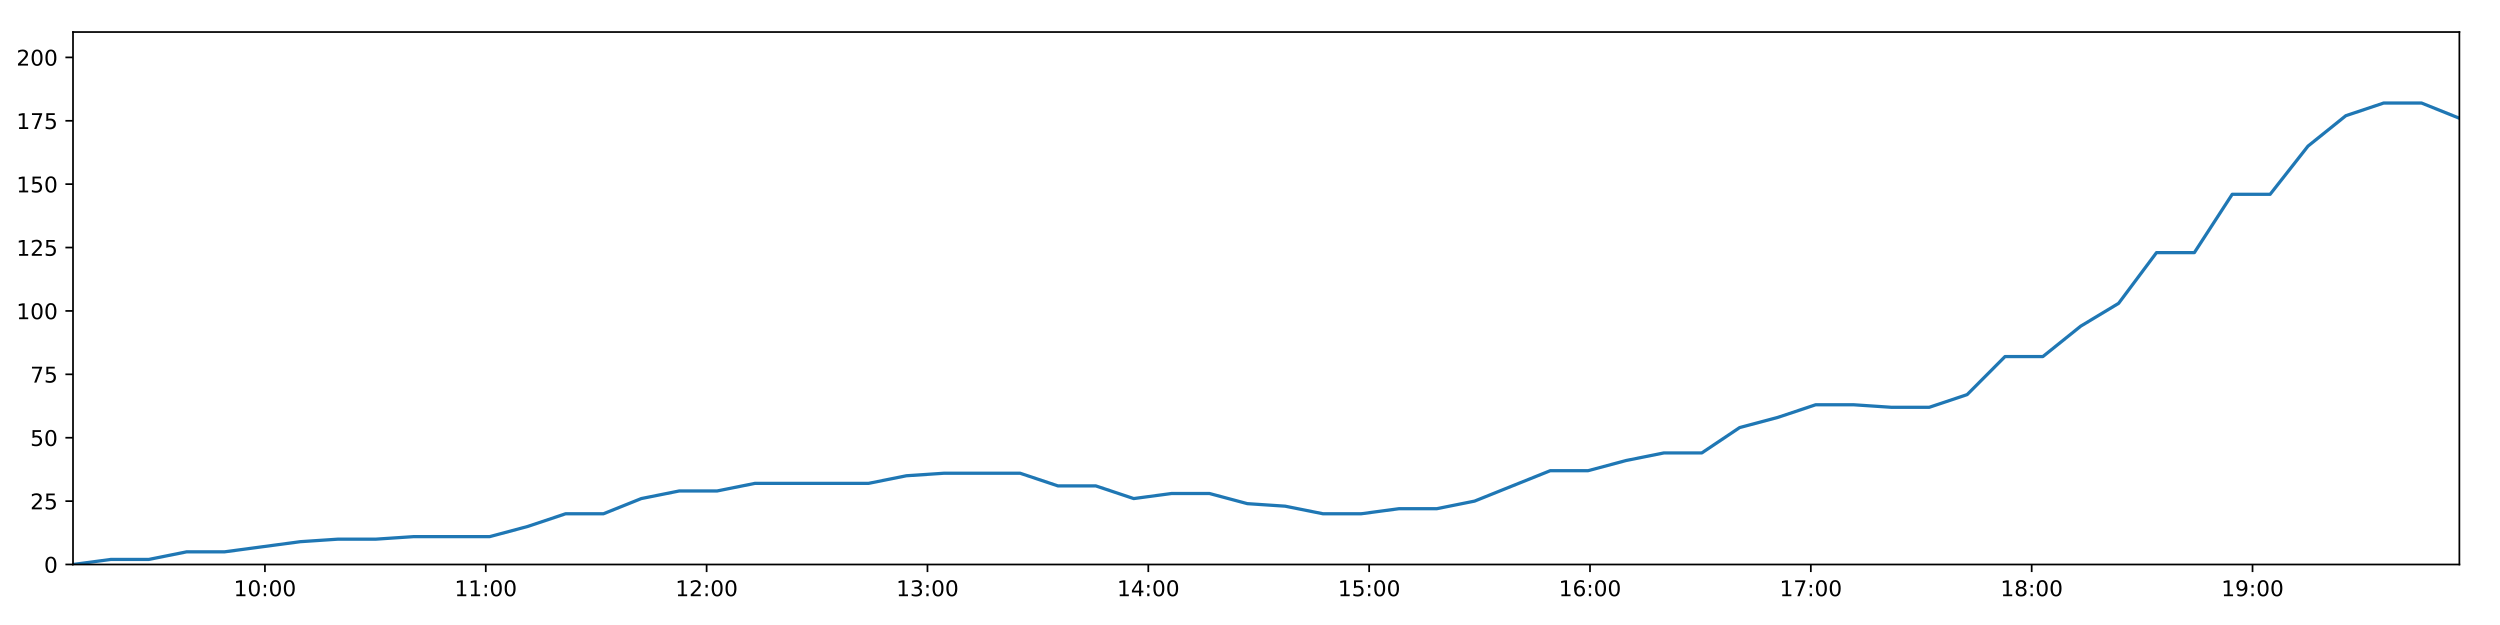
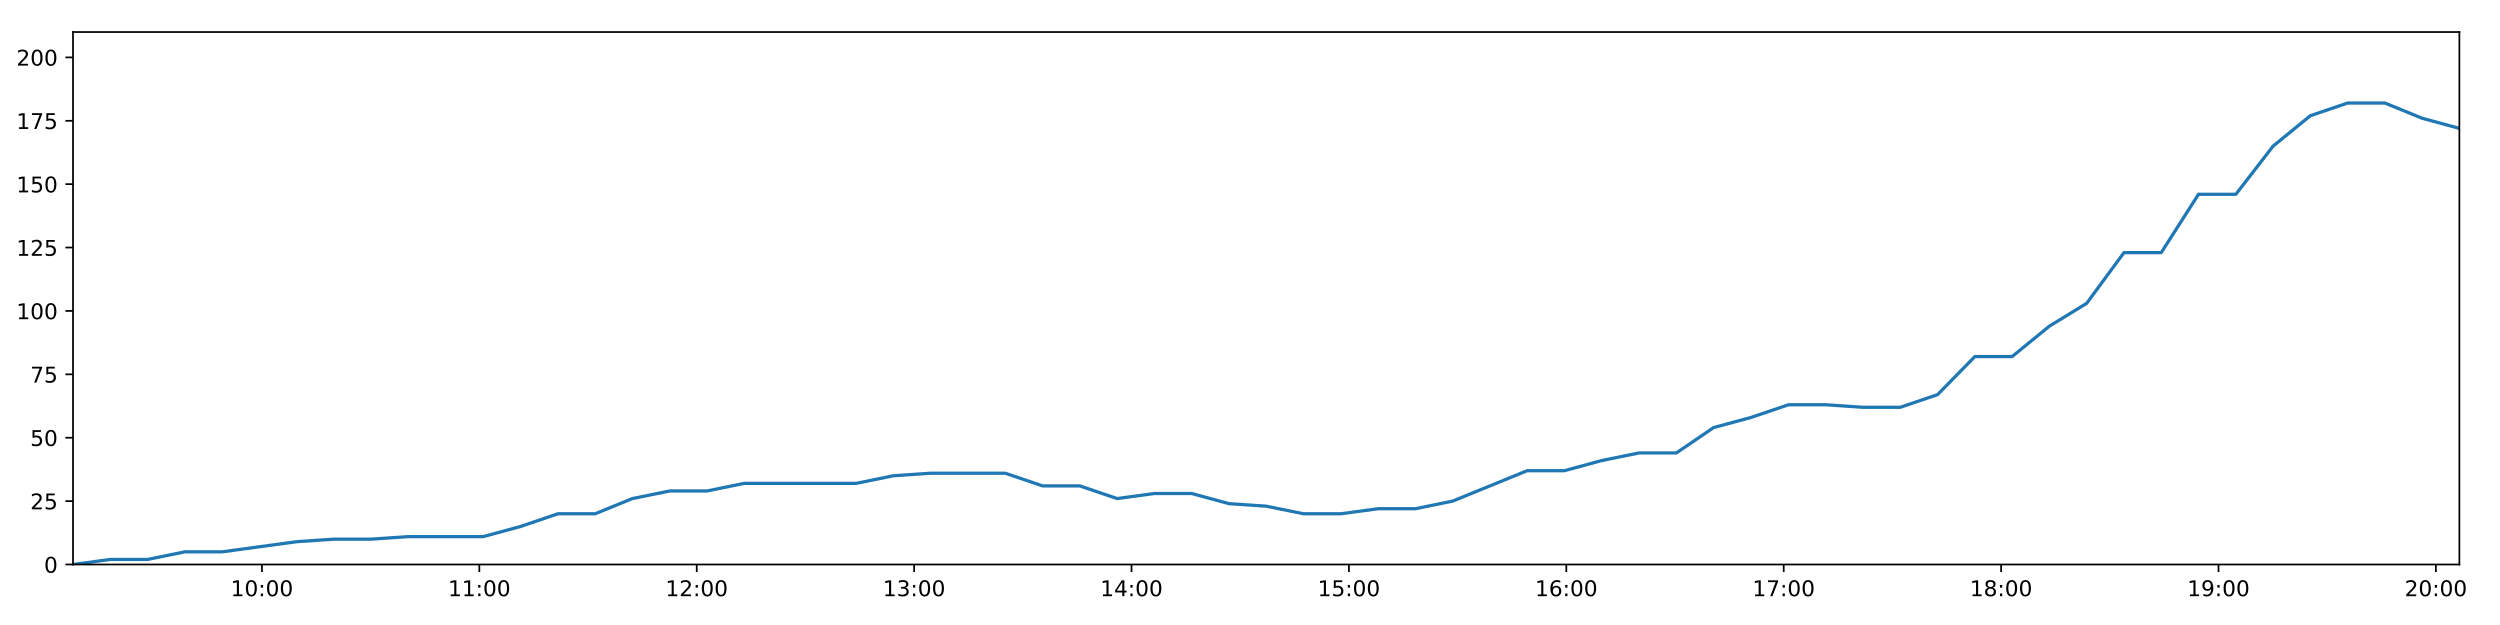
<svg xmlns="http://www.w3.org/2000/svg" xmlns:xlink="http://www.w3.org/1999/xlink" height="288pt" version="1.1" viewBox="0 0 1152 288" width="1152pt">
  <defs>
    <style type="text/css">
*{stroke-linecap:butt;stroke-linejoin:round;}
  </style>
  </defs>
  <g id="figure_1">
    <g id="patch_1">
      <path d="M 0 288  L 1152 288  L 1152 0  L 0 0  z " style="fill:#ffffff;" />
    </g>
    <g id="axes_1">
      <g id="patch_2">
        <path d="M 33.64 260.12  L 1133.28 260.12  L 1133.28 14.76  L 33.64 14.76  z " style="fill:#ffffff;" />
      </g>
      <g id="matplotlib.axis_1">
        <g id="xtick_1">
          <g id="line2d_1">
            <defs>
-               <path d="M 0 0  L 0 3.5  " id="me7622936ea" style="stroke:#000000;stroke-width:0.8;" />
-             </defs>
-             <g>
-               <use style="stroke:#000000;stroke-width:0.8;" x="122.081" xlink:href="#me7622936ea" y="260.12" />
+               <path d="M 0 0  L 0 3.5  " id="m1bf8e9e9ba" style="stroke:#000000;stroke-width:0.8;" />
+             </defs>
+             <g>
+               <use style="stroke:#000000;stroke-width:0.8;" x="120.701" xlink:href="#m1bf8e9e9ba" y="260.12" />
            </g>
          </g>
          <g id="text_1">
            <defs>
              <path d="M 12.406 8.297  L 28.516 8.297  L 28.516 63.922  L 10.984 60.406  L 10.984 69.391  L 28.422 72.906  L 38.281 72.906  L 38.281 8.297  L 54.391 8.297  L 54.391 0  L 12.406 0  z " id="DejaVuSans-49" />
              <path d="M 31.781 66.406  Q 24.172 66.406 20.328 58.906  Q 16.5 51.422 16.5 36.375  Q 16.5 21.391 20.328 13.891  Q 24.172 6.391 31.781 6.391  Q 39.453 6.391 43.281 13.891  Q 47.125 21.391 47.125 36.375  Q 47.125 51.422 43.281 58.906  Q 39.453 66.406 31.781 66.406  z M 31.781 74.219  Q 44.047 74.219 50.516 64.516  Q 56.984 54.828 56.984 36.375  Q 56.984 17.969 50.516 8.266  Q 44.047 -1.422 31.781 -1.422  Q 19.531 -1.422 13.062 8.266  Q 6.594 17.969 6.594 36.375  Q 6.594 54.828 13.062 64.516  Q 19.531 74.219 31.781 74.219  z " id="DejaVuSans-48" />
              <path d="M 11.719 12.406  L 22.016 12.406  L 22.016 0  L 11.719 0  z M 11.719 51.703  L 22.016 51.703  L 22.016 39.312  L 11.719 39.312  z " id="DejaVuSans-58" />
            </defs>
-             <g transform="translate(107.6719 274.7184)scale(0.1 -0.1)">
+             <g transform="translate(106.2912 274.7184)scale(0.1 -0.1)">
              <use xlink:href="#DejaVuSans-49" />
              <use x="63.623" xlink:href="#DejaVuSans-48" />
              <use x="127.246" xlink:href="#DejaVuSans-58" />
              <use x="160.938" xlink:href="#DejaVuSans-48" />
              <use x="224.561" xlink:href="#DejaVuSans-48" />
            </g>
          </g>
        </g>
        <g id="xtick_2">
          <g id="line2d_2">
            <g>
-               <use style="stroke:#000000;stroke-width:0.8;" x="223.846" xlink:href="#me7622936ea" y="260.12" />
+               <use style="stroke:#000000;stroke-width:0.8;" x="220.877" xlink:href="#m1bf8e9e9ba" y="260.12" />
            </g>
          </g>
          <g id="text_2">
-             <g transform="translate(209.4366 274.7184)scale(0.1 -0.1)">
+             <g transform="translate(206.4673 274.7184)scale(0.1 -0.1)">
              <use xlink:href="#DejaVuSans-49" />
              <use x="63.623" xlink:href="#DejaVuSans-49" />
              <use x="127.246" xlink:href="#DejaVuSans-58" />
              <use x="160.938" xlink:href="#DejaVuSans-48" />
              <use x="224.561" xlink:href="#DejaVuSans-48" />
            </g>
          </g>
        </g>
        <g id="xtick_3">
          <g id="line2d_3">
            <g>
-               <use style="stroke:#000000;stroke-width:0.8;" x="325.611" xlink:href="#me7622936ea" y="260.12" />
+               <use style="stroke:#000000;stroke-width:0.8;" x="321.053" xlink:href="#m1bf8e9e9ba" y="260.12" />
            </g>
          </g>
          <g id="text_3">
            <defs>
              <path d="M 19.188 8.297  L 53.609 8.297  L 53.609 0  L 7.328 0  L 7.328 8.297  Q 12.938 14.109 22.625 23.891  Q 32.328 33.688 34.812 36.531  Q 39.547 41.844 41.422 45.531  Q 43.312 49.219 43.312 52.781  Q 43.312 58.594 39.234 62.25  Q 35.156 65.922 28.609 65.922  Q 23.969 65.922 18.812 64.312  Q 13.672 62.703 7.812 59.422  L 7.812 69.391  Q 13.766 71.781 18.938 73  Q 24.125 74.219 28.422 74.219  Q 39.75 74.219 46.484 68.547  Q 53.219 62.891 53.219 53.422  Q 53.219 48.922 51.531 44.891  Q 49.859 40.875 45.406 35.406  Q 44.188 33.984 37.641 27.219  Q 31.109 20.453 19.188 8.297  z " id="DejaVuSans-50" />
            </defs>
-             <g transform="translate(311.2014 274.7184)scale(0.1 -0.1)">
+             <g transform="translate(306.6433 274.7184)scale(0.1 -0.1)">
              <use xlink:href="#DejaVuSans-49" />
              <use x="63.623" xlink:href="#DejaVuSans-50" />
              <use x="127.246" xlink:href="#DejaVuSans-58" />
              <use x="160.938" xlink:href="#DejaVuSans-48" />
              <use x="224.561" xlink:href="#DejaVuSans-48" />
            </g>
          </g>
        </g>
        <g id="xtick_4">
          <g id="line2d_4">
            <g>
-               <use style="stroke:#000000;stroke-width:0.8;" x="427.376" xlink:href="#me7622936ea" y="260.12" />
+               <use style="stroke:#000000;stroke-width:0.8;" x="421.229" xlink:href="#m1bf8e9e9ba" y="260.12" />
            </g>
          </g>
          <g id="text_4">
            <defs>
              <path d="M 40.578 39.312  Q 47.656 37.797 51.625 33  Q 55.609 28.219 55.609 21.188  Q 55.609 10.406 48.188 4.484  Q 40.766 -1.422 27.094 -1.422  Q 22.516 -1.422 17.656 -0.516  Q 12.797 0.391 7.625 2.203  L 7.625 11.719  Q 11.719 9.328 16.594 8.109  Q 21.484 6.891 26.812 6.891  Q 36.078 6.891 40.938 10.547  Q 45.797 14.203 45.797 21.188  Q 45.797 27.641 41.281 31.266  Q 36.766 34.906 28.719 34.906  L 20.219 34.906  L 20.219 43.016  L 29.109 43.016  Q 36.375 43.016 40.234 45.922  Q 44.094 48.828 44.094 54.297  Q 44.094 59.906 40.109 62.906  Q 36.141 65.922 28.719 65.922  Q 24.656 65.922 20.016 65.031  Q 15.375 64.156 9.812 62.312  L 9.812 71.094  Q 15.438 72.656 20.344 73.438  Q 25.25 74.219 29.594 74.219  Q 40.828 74.219 47.359 69.109  Q 53.906 64.016 53.906 55.328  Q 53.906 49.266 50.438 45.094  Q 46.969 40.922 40.578 39.312  z " id="DejaVuSans-51" />
            </defs>
-             <g transform="translate(412.9662 274.7184)scale(0.1 -0.1)">
+             <g transform="translate(406.8194 274.7184)scale(0.1 -0.1)">
              <use xlink:href="#DejaVuSans-49" />
              <use x="63.623" xlink:href="#DejaVuSans-51" />
              <use x="127.246" xlink:href="#DejaVuSans-58" />
              <use x="160.938" xlink:href="#DejaVuSans-48" />
              <use x="224.561" xlink:href="#DejaVuSans-48" />
            </g>
          </g>
        </g>
        <g id="xtick_5">
          <g id="line2d_5">
            <g>
-               <use style="stroke:#000000;stroke-width:0.8;" x="529.14" xlink:href="#me7622936ea" y="260.12" />
+               <use style="stroke:#000000;stroke-width:0.8;" x="521.405" xlink:href="#m1bf8e9e9ba" y="260.12" />
            </g>
          </g>
          <g id="text_5">
            <defs>
              <path d="M 37.797 64.312  L 12.891 25.391  L 37.797 25.391  z M 35.203 72.906  L 47.609 72.906  L 47.609 25.391  L 58.016 25.391  L 58.016 17.188  L 47.609 17.188  L 47.609 0  L 37.797 0  L 37.797 17.188  L 4.891 17.188  L 4.891 26.703  z " id="DejaVuSans-52" />
            </defs>
-             <g transform="translate(514.731 274.7184)scale(0.1 -0.1)">
+             <g transform="translate(506.9955 274.7184)scale(0.1 -0.1)">
              <use xlink:href="#DejaVuSans-49" />
              <use x="63.623" xlink:href="#DejaVuSans-52" />
              <use x="127.246" xlink:href="#DejaVuSans-58" />
              <use x="160.938" xlink:href="#DejaVuSans-48" />
              <use x="224.561" xlink:href="#DejaVuSans-48" />
            </g>
          </g>
        </g>
        <g id="xtick_6">
          <g id="line2d_6">
            <g>
-               <use style="stroke:#000000;stroke-width:0.8;" x="630.905" xlink:href="#me7622936ea" y="260.12" />
+               <use style="stroke:#000000;stroke-width:0.8;" x="621.581" xlink:href="#m1bf8e9e9ba" y="260.12" />
            </g>
          </g>
          <g id="text_6">
            <defs>
              <path d="M 10.797 72.906  L 49.516 72.906  L 49.516 64.594  L 19.828 64.594  L 19.828 46.734  Q 21.969 47.469 24.109 47.828  Q 26.266 48.188 28.422 48.188  Q 40.625 48.188 47.75 41.5  Q 54.891 34.812 54.891 23.391  Q 54.891 11.625 47.562 5.094  Q 40.234 -1.422 26.906 -1.422  Q 22.312 -1.422 17.547 -0.641  Q 12.797 0.141 7.719 1.703  L 7.719 11.625  Q 12.109 9.234 16.797 8.062  Q 21.484 6.891 26.703 6.891  Q 35.156 6.891 40.078 11.328  Q 45.016 15.766 45.016 23.391  Q 45.016 31 40.078 35.438  Q 35.156 39.891 26.703 39.891  Q 22.75 39.891 18.812 39.016  Q 14.891 38.141 10.797 36.281  z " id="DejaVuSans-53" />
            </defs>
-             <g transform="translate(616.4957 274.7184)scale(0.1 -0.1)">
+             <g transform="translate(607.1716 274.7184)scale(0.1 -0.1)">
              <use xlink:href="#DejaVuSans-49" />
              <use x="63.623" xlink:href="#DejaVuSans-53" />
              <use x="127.246" xlink:href="#DejaVuSans-58" />
              <use x="160.938" xlink:href="#DejaVuSans-48" />
              <use x="224.561" xlink:href="#DejaVuSans-48" />
            </g>
          </g>
        </g>
        <g id="xtick_7">
          <g id="line2d_7">
            <g>
-               <use style="stroke:#000000;stroke-width:0.8;" x="732.67" xlink:href="#me7622936ea" y="260.12" />
+               <use style="stroke:#000000;stroke-width:0.8;" x="721.757" xlink:href="#m1bf8e9e9ba" y="260.12" />
            </g>
          </g>
          <g id="text_7">
            <defs>
              <path d="M 33.016 40.375  Q 26.375 40.375 22.484 35.828  Q 18.609 31.297 18.609 23.391  Q 18.609 15.531 22.484 10.953  Q 26.375 6.391 33.016 6.391  Q 39.656 6.391 43.531 10.953  Q 47.406 15.531 47.406 23.391  Q 47.406 31.297 43.531 35.828  Q 39.656 40.375 33.016 40.375  z M 52.594 71.297  L 52.594 62.312  Q 48.875 64.062 45.094 64.984  Q 41.312 65.922 37.594 65.922  Q 27.828 65.922 22.672 59.328  Q 17.531 52.734 16.797 39.406  Q 19.672 43.656 24.016 45.922  Q 28.375 48.188 33.594 48.188  Q 44.578 48.188 50.953 41.516  Q 57.328 34.859 57.328 23.391  Q 57.328 12.156 50.688 5.359  Q 44.047 -1.422 33.016 -1.422  Q 20.359 -1.422 13.672 8.266  Q 6.984 17.969 6.984 36.375  Q 6.984 53.656 15.188 63.938  Q 23.391 74.219 37.203 74.219  Q 40.922 74.219 44.703 73.484  Q 48.484 72.75 52.594 71.297  z " id="DejaVuSans-54" />
            </defs>
-             <g transform="translate(718.2605 274.7184)scale(0.1 -0.1)">
+             <g transform="translate(707.3477 274.7184)scale(0.1 -0.1)">
              <use xlink:href="#DejaVuSans-49" />
              <use x="63.623" xlink:href="#DejaVuSans-54" />
              <use x="127.246" xlink:href="#DejaVuSans-58" />
              <use x="160.938" xlink:href="#DejaVuSans-48" />
              <use x="224.561" xlink:href="#DejaVuSans-48" />
            </g>
          </g>
        </g>
        <g id="xtick_8">
          <g id="line2d_8">
            <g>
-               <use style="stroke:#000000;stroke-width:0.8;" x="834.435" xlink:href="#me7622936ea" y="260.12" />
+               <use style="stroke:#000000;stroke-width:0.8;" x="821.933" xlink:href="#m1bf8e9e9ba" y="260.12" />
            </g>
          </g>
          <g id="text_8">
            <defs>
              <path d="M 8.203 72.906  L 55.078 72.906  L 55.078 68.703  L 28.609 0  L 18.312 0  L 43.219 64.594  L 8.203 64.594  z " id="DejaVuSans-55" />
            </defs>
-             <g transform="translate(820.0253 274.7184)scale(0.1 -0.1)">
+             <g transform="translate(807.5238 274.7184)scale(0.1 -0.1)">
              <use xlink:href="#DejaVuSans-49" />
              <use x="63.623" xlink:href="#DejaVuSans-55" />
              <use x="127.246" xlink:href="#DejaVuSans-58" />
              <use x="160.938" xlink:href="#DejaVuSans-48" />
              <use x="224.561" xlink:href="#DejaVuSans-48" />
            </g>
          </g>
        </g>
        <g id="xtick_9">
          <g id="line2d_9">
            <g>
-               <use style="stroke:#000000;stroke-width:0.8;" x="936.199" xlink:href="#me7622936ea" y="260.12" />
+               <use style="stroke:#000000;stroke-width:0.8;" x="922.109" xlink:href="#m1bf8e9e9ba" y="260.12" />
            </g>
          </g>
          <g id="text_9">
            <defs>
              <path d="M 31.781 34.625  Q 24.75 34.625 20.719 30.859  Q 16.703 27.094 16.703 20.516  Q 16.703 13.922 20.719 10.156  Q 24.75 6.391 31.781 6.391  Q 38.812 6.391 42.859 10.172  Q 46.922 13.969 46.922 20.516  Q 46.922 27.094 42.891 30.859  Q 38.875 34.625 31.781 34.625  z M 21.922 38.812  Q 15.578 40.375 12.031 44.719  Q 8.5 49.078 8.5 55.328  Q 8.5 64.062 14.719 69.141  Q 20.953 74.219 31.781 74.219  Q 42.672 74.219 48.875 69.141  Q 55.078 64.062 55.078 55.328  Q 55.078 49.078 51.531 44.719  Q 48 40.375 41.703 38.812  Q 48.828 37.156 52.797 32.312  Q 56.781 27.484 56.781 20.516  Q 56.781 9.906 50.312 4.234  Q 43.844 -1.422 31.781 -1.422  Q 19.734 -1.422 13.25 4.234  Q 6.781 9.906 6.781 20.516  Q 6.781 27.484 10.781 32.312  Q 14.797 37.156 21.922 38.812  z M 18.312 54.391  Q 18.312 48.734 21.844 45.562  Q 25.391 42.391 31.781 42.391  Q 38.141 42.391 41.719 45.562  Q 45.312 48.734 45.312 54.391  Q 45.312 60.062 41.719 63.234  Q 38.141 66.406 31.781 66.406  Q 25.391 66.406 21.844 63.234  Q 18.312 60.062 18.312 54.391  z " id="DejaVuSans-56" />
            </defs>
-             <g transform="translate(921.7901 274.7184)scale(0.1 -0.1)">
+             <g transform="translate(907.6999 274.7184)scale(0.1 -0.1)">
              <use xlink:href="#DejaVuSans-49" />
              <use x="63.623" xlink:href="#DejaVuSans-56" />
              <use x="127.246" xlink:href="#DejaVuSans-58" />
              <use x="160.938" xlink:href="#DejaVuSans-48" />
              <use x="224.561" xlink:href="#DejaVuSans-48" />
            </g>
          </g>
        </g>
        <g id="xtick_10">
          <g id="line2d_10">
            <g>
-               <use style="stroke:#000000;stroke-width:0.8;" x="1037.964" xlink:href="#me7622936ea" y="260.12" />
+               <use style="stroke:#000000;stroke-width:0.8;" x="1022.285" xlink:href="#m1bf8e9e9ba" y="260.12" />
            </g>
          </g>
          <g id="text_10">
            <defs>
              <path d="M 10.984 1.516  L 10.984 10.5  Q 14.703 8.734 18.5 7.812  Q 22.312 6.891 25.984 6.891  Q 35.75 6.891 40.891 13.453  Q 46.047 20.016 46.781 33.406  Q 43.953 29.203 39.594 26.953  Q 35.25 24.703 29.984 24.703  Q 19.047 24.703 12.672 31.312  Q 6.297 37.938 6.297 49.422  Q 6.297 60.641 12.938 67.422  Q 19.578 74.219 30.609 74.219  Q 43.266 74.219 49.922 64.516  Q 56.594 54.828 56.594 36.375  Q 56.594 19.141 48.406 8.859  Q 40.234 -1.422 26.422 -1.422  Q 22.703 -1.422 18.891 -0.688  Q 15.094 0.047 10.984 1.516  z M 30.609 32.422  Q 37.25 32.422 41.125 36.953  Q 45.016 41.5 45.016 49.422  Q 45.016 57.281 41.125 61.844  Q 37.25 66.406 30.609 66.406  Q 23.969 66.406 20.094 61.844  Q 16.219 57.281 16.219 49.422  Q 16.219 41.5 20.094 36.953  Q 23.969 32.422 30.609 32.422  z " id="DejaVuSans-57" />
            </defs>
-             <g transform="translate(1023.555 274.7184)scale(0.1 -0.1)">
+             <g transform="translate(1007.876 274.7184)scale(0.1 -0.1)">
              <use xlink:href="#DejaVuSans-49" />
              <use x="63.623" xlink:href="#DejaVuSans-57" />
+               <use x="127.246" xlink:href="#DejaVuSans-58" />
+               <use x="160.938" xlink:href="#DejaVuSans-48" />
+               <use x="224.561" xlink:href="#DejaVuSans-48" />
+             </g>
+           </g>
+         </g>
+         <g id="xtick_11">
+           <g id="line2d_11">
+             <g>
+               <use style="stroke:#000000;stroke-width:0.8;" x="1122.461" xlink:href="#m1bf8e9e9ba" y="260.12" />
+             </g>
+           </g>
+           <g id="text_11">
+             <g transform="translate(1108.052 274.7184)scale(0.1 -0.1)">
+               <use xlink:href="#DejaVuSans-50" />
+               <use x="63.623" xlink:href="#DejaVuSans-48" />
              <use x="127.246" xlink:href="#DejaVuSans-58" />
              <use x="160.938" xlink:href="#DejaVuSans-48" />
              <use x="224.561" xlink:href="#DejaVuSans-48" />
            </g>
          </g>
        </g>
      </g>
      <g id="matplotlib.axis_2">
        <g id="ytick_1">
-           <g id="line2d_11">
-             <defs>
-               <path d="M 0 0  L -3.5 0  " id="m3b5e346fcc" style="stroke:#000000;stroke-width:0.8;" />
-             </defs>
-             <g>
-               <use style="stroke:#000000;stroke-width:0.8;" x="33.64" xlink:href="#m3b5e346fcc" y="260.12" />
-             </g>
-           </g>
-           <g id="text_11">
+           <g id="line2d_12">
+             <defs>
+               <path d="M 0 0  L -3.5 0  " id="m6c094d91b9" style="stroke:#000000;stroke-width:0.8;" />
+             </defs>
+             <g>
+               <use style="stroke:#000000;stroke-width:0.8;" x="33.64" xlink:href="#m6c094d91b9" y="260.12" />
+             </g>
+           </g>
+           <g id="text_12">
            <g transform="translate(20.2775 263.9192)scale(0.1 -0.1)">
              <use xlink:href="#DejaVuSans-48" />
            </g>
          </g>
        </g>
        <g id="ytick_2">
-           <g id="line2d_12">
-             <g>
-               <use style="stroke:#000000;stroke-width:0.8;" x="33.64" xlink:href="#m3b5e346fcc" y="230.91" />
-             </g>
-           </g>
-           <g id="text_12">
+           <g id="line2d_13">
+             <g>
+               <use style="stroke:#000000;stroke-width:0.8;" x="33.64" xlink:href="#m6c094d91b9" y="230.91" />
+             </g>
+           </g>
+           <g id="text_13">
            <g transform="translate(13.915 234.7097)scale(0.1 -0.1)">
              <use xlink:href="#DejaVuSans-50" />
              <use x="63.623" xlink:href="#DejaVuSans-53" />
            </g>
          </g>
        </g>
        <g id="ytick_3">
-           <g id="line2d_13">
-             <g>
-               <use style="stroke:#000000;stroke-width:0.8;" x="33.64" xlink:href="#m3b5e346fcc" y="201.701" />
-             </g>
-           </g>
-           <g id="text_13">
+           <g id="line2d_14">
+             <g>
+               <use style="stroke:#000000;stroke-width:0.8;" x="33.64" xlink:href="#m6c094d91b9" y="201.701" />
+             </g>
+           </g>
+           <g id="text_14">
            <g transform="translate(13.915 205.5002)scale(0.1 -0.1)">
              <use xlink:href="#DejaVuSans-53" />
              <use x="63.623" xlink:href="#DejaVuSans-48" />
            </g>
          </g>
        </g>
        <g id="ytick_4">
-           <g id="line2d_14">
-             <g>
-               <use style="stroke:#000000;stroke-width:0.8;" x="33.64" xlink:href="#m3b5e346fcc" y="172.491" />
-             </g>
-           </g>
-           <g id="text_14">
+           <g id="line2d_15">
+             <g>
+               <use style="stroke:#000000;stroke-width:0.8;" x="33.64" xlink:href="#m6c094d91b9" y="172.491" />
+             </g>
+           </g>
+           <g id="text_15">
            <g transform="translate(13.915 176.2906)scale(0.1 -0.1)">
              <use xlink:href="#DejaVuSans-55" />
              <use x="63.623" xlink:href="#DejaVuSans-53" />
            </g>
          </g>
        </g>
        <g id="ytick_5">
-           <g id="line2d_15">
-             <g>
-               <use style="stroke:#000000;stroke-width:0.8;" x="33.64" xlink:href="#m3b5e346fcc" y="143.282" />
-             </g>
-           </g>
-           <g id="text_15">
+           <g id="line2d_16">
+             <g>
+               <use style="stroke:#000000;stroke-width:0.8;" x="33.64" xlink:href="#m6c094d91b9" y="143.282" />
+             </g>
+           </g>
+           <g id="text_16">
            <g transform="translate(7.5525 147.0811)scale(0.1 -0.1)">
              <use xlink:href="#DejaVuSans-49" />
              <use x="63.623" xlink:href="#DejaVuSans-48" />
              <use x="127.246" xlink:href="#DejaVuSans-48" />
            </g>
          </g>
        </g>
        <g id="ytick_6">
-           <g id="line2d_16">
-             <g>
-               <use style="stroke:#000000;stroke-width:0.8;" x="33.64" xlink:href="#m3b5e346fcc" y="114.072" />
-             </g>
-           </g>
-           <g id="text_16">
+           <g id="line2d_17">
+             <g>
+               <use style="stroke:#000000;stroke-width:0.8;" x="33.64" xlink:href="#m6c094d91b9" y="114.072" />
+             </g>
+           </g>
+           <g id="text_17">
            <g transform="translate(7.5525 117.8716)scale(0.1 -0.1)">
              <use xlink:href="#DejaVuSans-49" />
              <use x="63.623" xlink:href="#DejaVuSans-50" />
              <use x="127.246" xlink:href="#DejaVuSans-53" />
            </g>
          </g>
        </g>
        <g id="ytick_7">
-           <g id="line2d_17">
-             <g>
-               <use style="stroke:#000000;stroke-width:0.8;" x="33.64" xlink:href="#m3b5e346fcc" y="84.863" />
-             </g>
-           </g>
-           <g id="text_17">
+           <g id="line2d_18">
+             <g>
+               <use style="stroke:#000000;stroke-width:0.8;" x="33.64" xlink:href="#m6c094d91b9" y="84.863" />
+             </g>
+           </g>
+           <g id="text_18">
            <g transform="translate(7.5525 88.66208)scale(0.1 -0.1)">
              <use xlink:href="#DejaVuSans-49" />
              <use x="63.623" xlink:href="#DejaVuSans-53" />
              <use x="127.246" xlink:href="#DejaVuSans-48" />
            </g>
          </g>
        </g>
        <g id="ytick_8">
-           <g id="line2d_18">
-             <g>
-               <use style="stroke:#000000;stroke-width:0.8;" x="33.64" xlink:href="#m3b5e346fcc" y="55.653" />
-             </g>
-           </g>
-           <g id="text_18">
+           <g id="line2d_19">
+             <g>
+               <use style="stroke:#000000;stroke-width:0.8;" x="33.64" xlink:href="#m6c094d91b9" y="55.653" />
+             </g>
+           </g>
+           <g id="text_19">
            <g transform="translate(7.5525 59.45255)scale(0.1 -0.1)">
              <use xlink:href="#DejaVuSans-49" />
              <use x="63.623" xlink:href="#DejaVuSans-55" />
              <use x="127.246" xlink:href="#DejaVuSans-53" />
            </g>
          </g>
        </g>
        <g id="ytick_9">
-           <g id="line2d_19">
-             <g>
-               <use style="stroke:#000000;stroke-width:0.8;" x="33.64" xlink:href="#m3b5e346fcc" y="26.444" />
-             </g>
-           </g>
-           <g id="text_19">
+           <g id="line2d_20">
+             <g>
+               <use style="stroke:#000000;stroke-width:0.8;" x="33.64" xlink:href="#m6c094d91b9" y="26.444" />
+             </g>
+           </g>
+           <g id="text_20">
            <g transform="translate(7.5525 30.24303)scale(0.1 -0.1)">
              <use xlink:href="#DejaVuSans-50" />
              <use x="63.623" xlink:href="#DejaVuSans-48" />
              <use x="127.246" xlink:href="#DejaVuSans-48" />
            </g>
          </g>
        </g>
      </g>
-       <g id="line2d_20">
-         <path clip-path="url(#pb61ca05f68)" d="M 33.64 260.12  L 51.1 257.783  L 68.572 257.783  L 86.045 254.278  L 103.515 254.278  L 120.965 251.941  L 138.42 249.605  L 155.883 248.436  L 173.329 248.436  L 190.779 247.268  L 208.229 247.268  L 225.69 247.268  L 243.15 242.594  L 260.603 236.752  L 278.049 236.752  L 295.506 229.742  L 312.987 226.237  L 330.439 226.237  L 347.894 222.732  L 365.345 222.732  L 382.792 222.732  L 400.239 222.732  L 417.686 219.227  L 435.125 218.058  L 452.581 218.058  L 470.039 218.058  L 487.488 223.9  L 504.939 223.9  L 522.414 229.742  L 539.859 227.405  L 557.318 227.405  L 574.765 232.079  L 592.211 233.247  L 609.671 236.752  L 627.125 236.752  L 644.601 234.416  L 662.035 234.416  L 679.485 230.91  L 696.917 223.9  L 714.369 216.89  L 731.809 216.89  L 749.255 212.216  L 766.713 208.711  L 784.183 208.711  L 801.626 197.027  L 819.147 192.354  L 836.658 186.512  L 854.099 186.512  L 871.556 187.68  L 889 187.68  L 906.456 181.838  L 923.906 164.313  L 941.345 164.313  L 958.795 150.292  L 976.254 139.777  L 993.714 116.409  L 1011.159 116.409  L 1028.6 89.536  L 1046.075 89.536  L 1063.516 67.337  L 1080.958 53.317  L 1098.394 47.475  L 1115.835 47.475  L 1133.28 54.485  " style="fill:none;stroke:#1f77b4;stroke-linecap:square;stroke-width:1.5;" />
+       <g id="line2d_21">
+         <path clip-path="url(#pd59ddcff39)" d="M 33.64 260.12  L 50.828 257.783  L 68.027 257.783  L 85.227 254.278  L 102.424 254.278  L 119.602 251.941  L 136.784 249.605  L 153.975 248.436  L 171.148 248.436  L 188.326 247.268  L 205.504 247.268  L 222.691 247.268  L 239.879 242.594  L 257.06 236.752  L 274.233 236.752  L 291.418 229.742  L 308.626 226.237  L 325.805 226.237  L 342.988 222.732  L 360.167 222.732  L 377.341 222.732  L 394.516 222.732  L 411.69 219.227  L 428.858 218.058  L 446.041 218.058  L 463.226 218.058  L 480.403 223.9  L 497.582 223.9  L 514.784 229.742  L 531.956 227.405  L 549.143 227.405  L 566.317 232.079  L 583.491 233.247  L 600.678 236.752  L 617.86 236.752  L 635.063 234.416  L 652.225 234.416  L 669.403 230.91  L 686.562 223.9  L 703.742 216.89  L 720.909 216.89  L 738.083 212.216  L 755.268 208.711  L 772.466 208.711  L 789.637 197.027  L 806.884 192.354  L 824.122 186.512  L 841.291 186.512  L 858.475 187.68  L 875.647 187.68  L 892.83 181.838  L 910.008 164.313  L 927.174 164.313  L 944.352 150.292  L 961.538 139.777  L 978.726 116.409  L 995.898 116.409  L 1013.067 89.536  L 1030.269 89.536  L 1047.439 67.337  L 1064.608 53.317  L 1081.772 47.475  L 1098.94 47.475  L 1116.113 54.485  L 1133.28 59.158  " style="fill:none;stroke:#1f77b4;stroke-linecap:square;stroke-width:1.5;" />
      </g>
      <g id="patch_3">
        <path d="M 33.64 260.12  L 33.64 14.76  " style="fill:none;stroke:#000000;stroke-linecap:square;stroke-linejoin:miter;stroke-width:0.8;" />
      </g>
      <g id="patch_4">
        <path d="M 1133.28 260.12  L 1133.28 14.76  " style="fill:none;stroke:#000000;stroke-linecap:square;stroke-linejoin:miter;stroke-width:0.8;" />
      </g>
      <g id="patch_5">
        <path d="M 33.64 260.12  L 1133.28 260.12  " style="fill:none;stroke:#000000;stroke-linecap:square;stroke-linejoin:miter;stroke-width:0.8;" />
      </g>
      <g id="patch_6">
        <path d="M 33.64 14.76  L 1133.28 14.76  " style="fill:none;stroke:#000000;stroke-linecap:square;stroke-linejoin:miter;stroke-width:0.8;" />
      </g>
    </g>
  </g>
  <defs>
-     <clipPath id="pb61ca05f68">
+     <clipPath id="pd59ddcff39">
      <rect height="245.36" width="1099.64" x="33.64" y="14.76" />
    </clipPath>
  </defs>
</svg>
